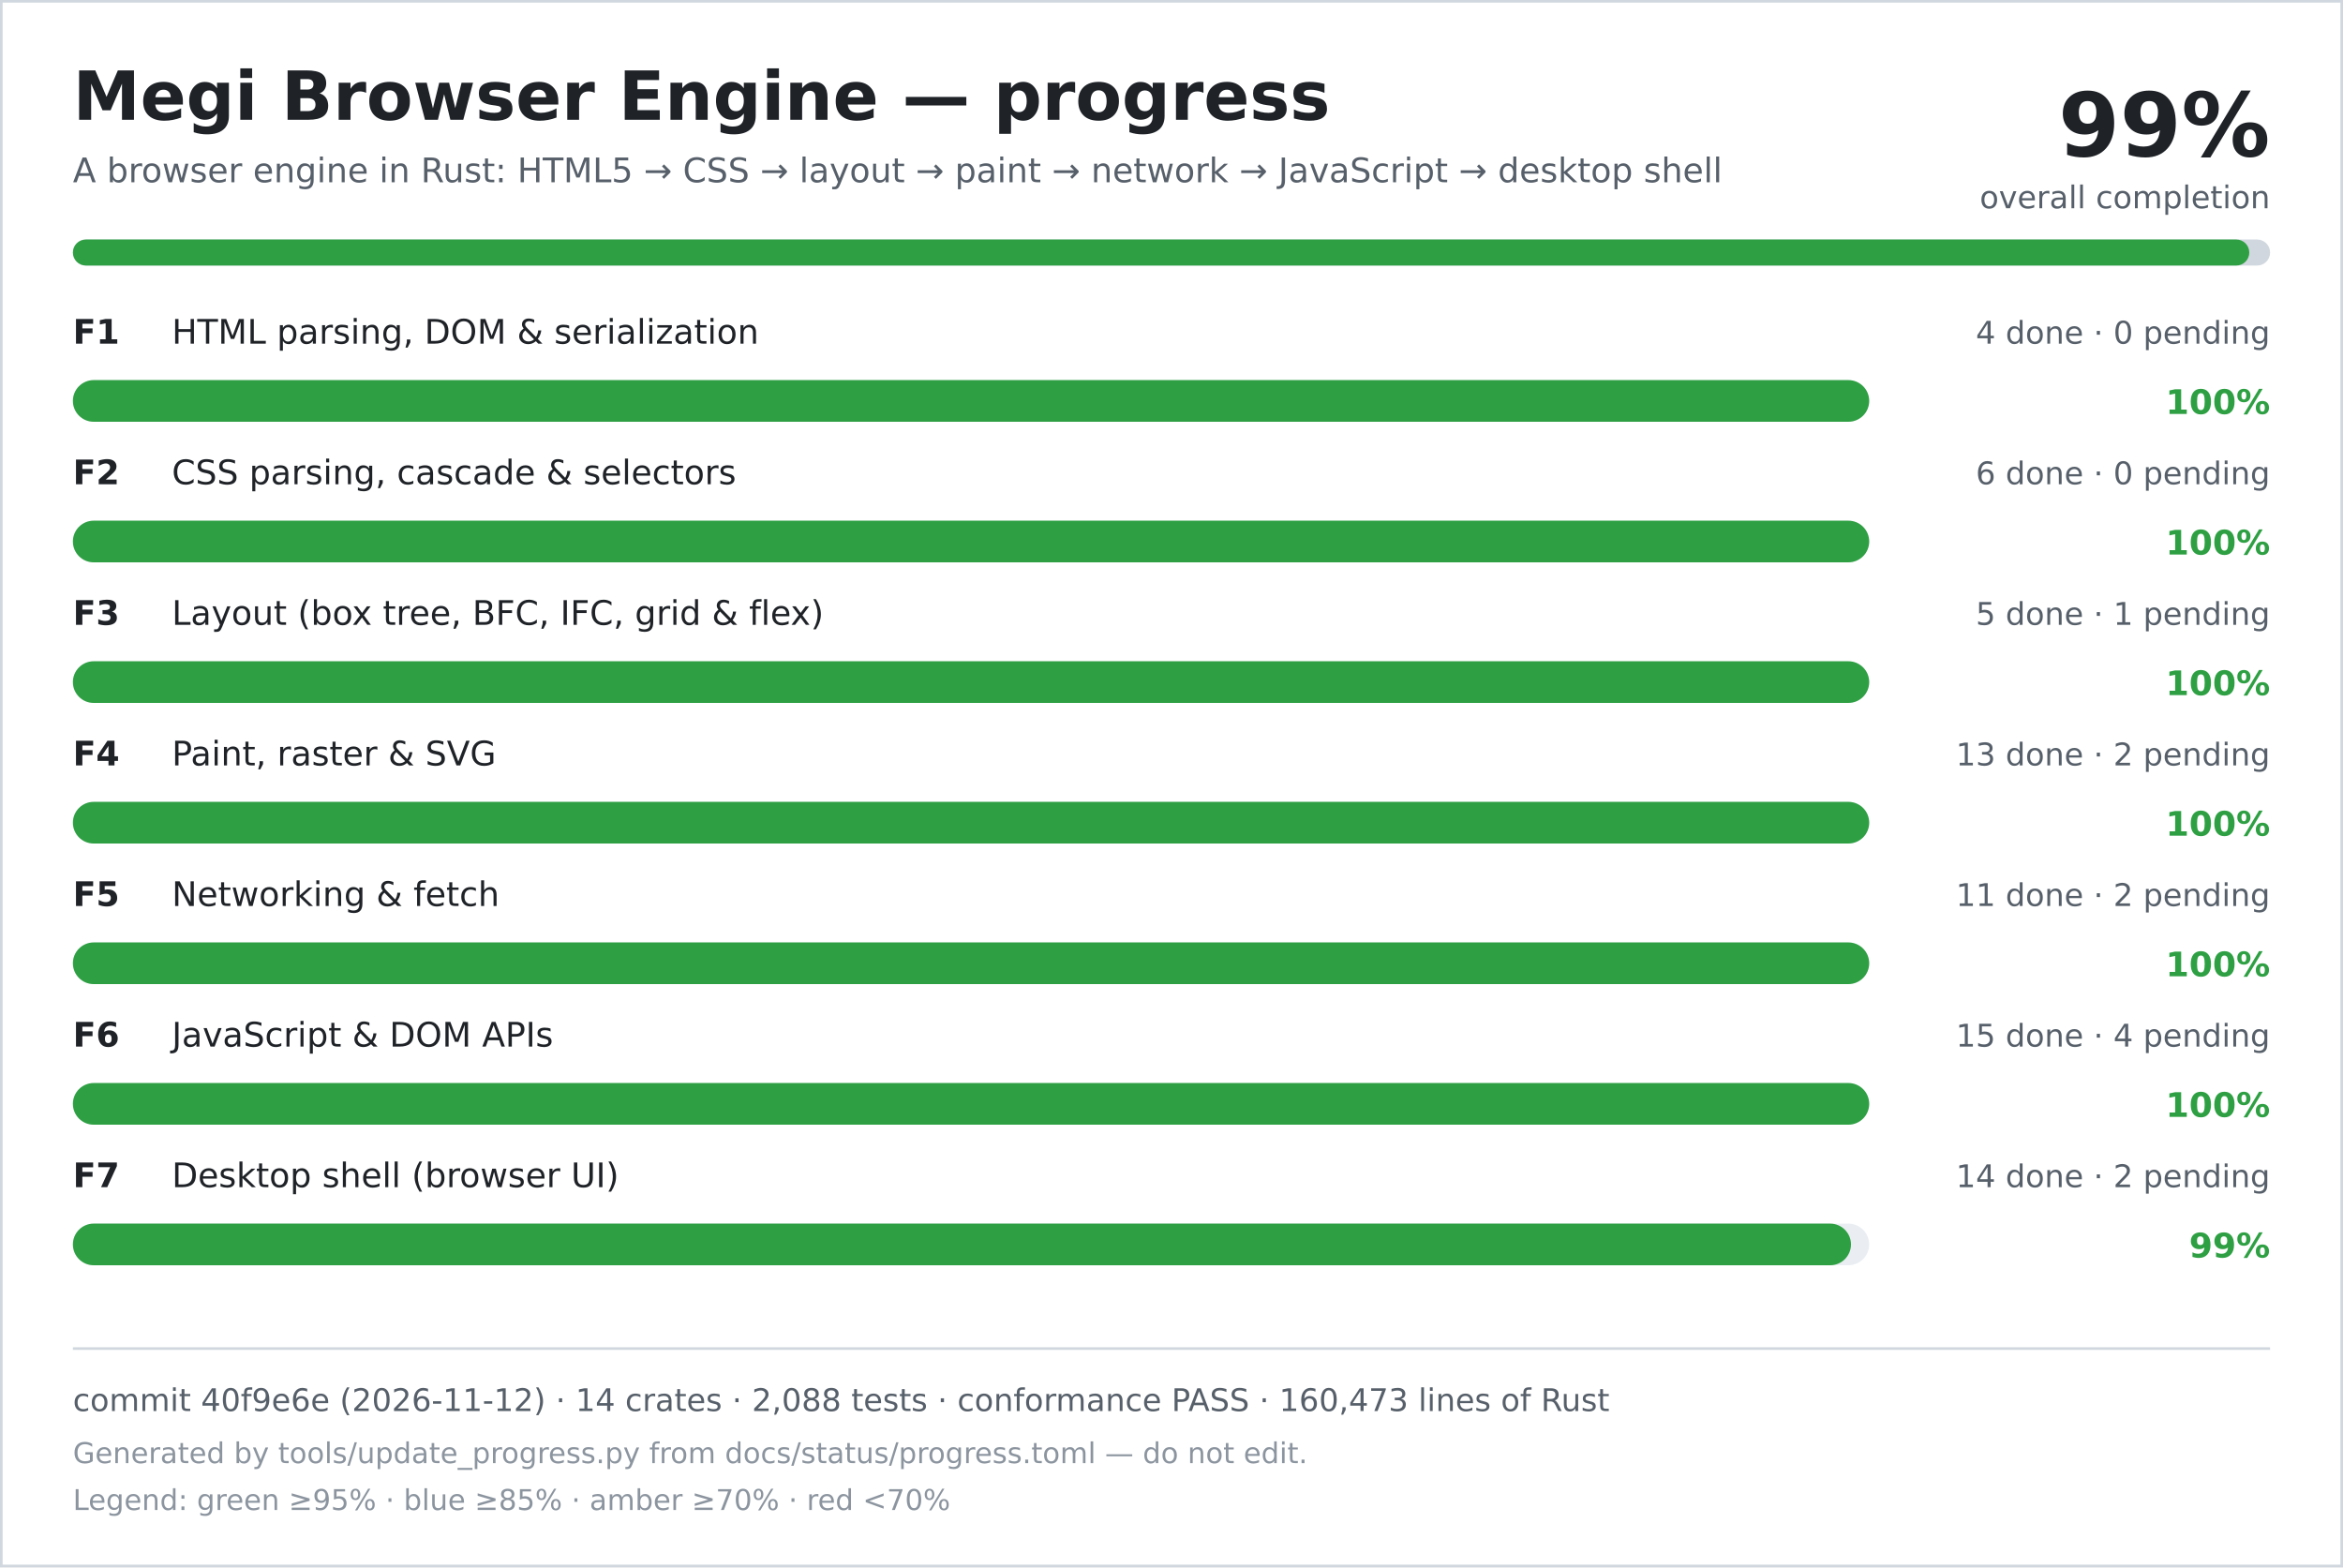
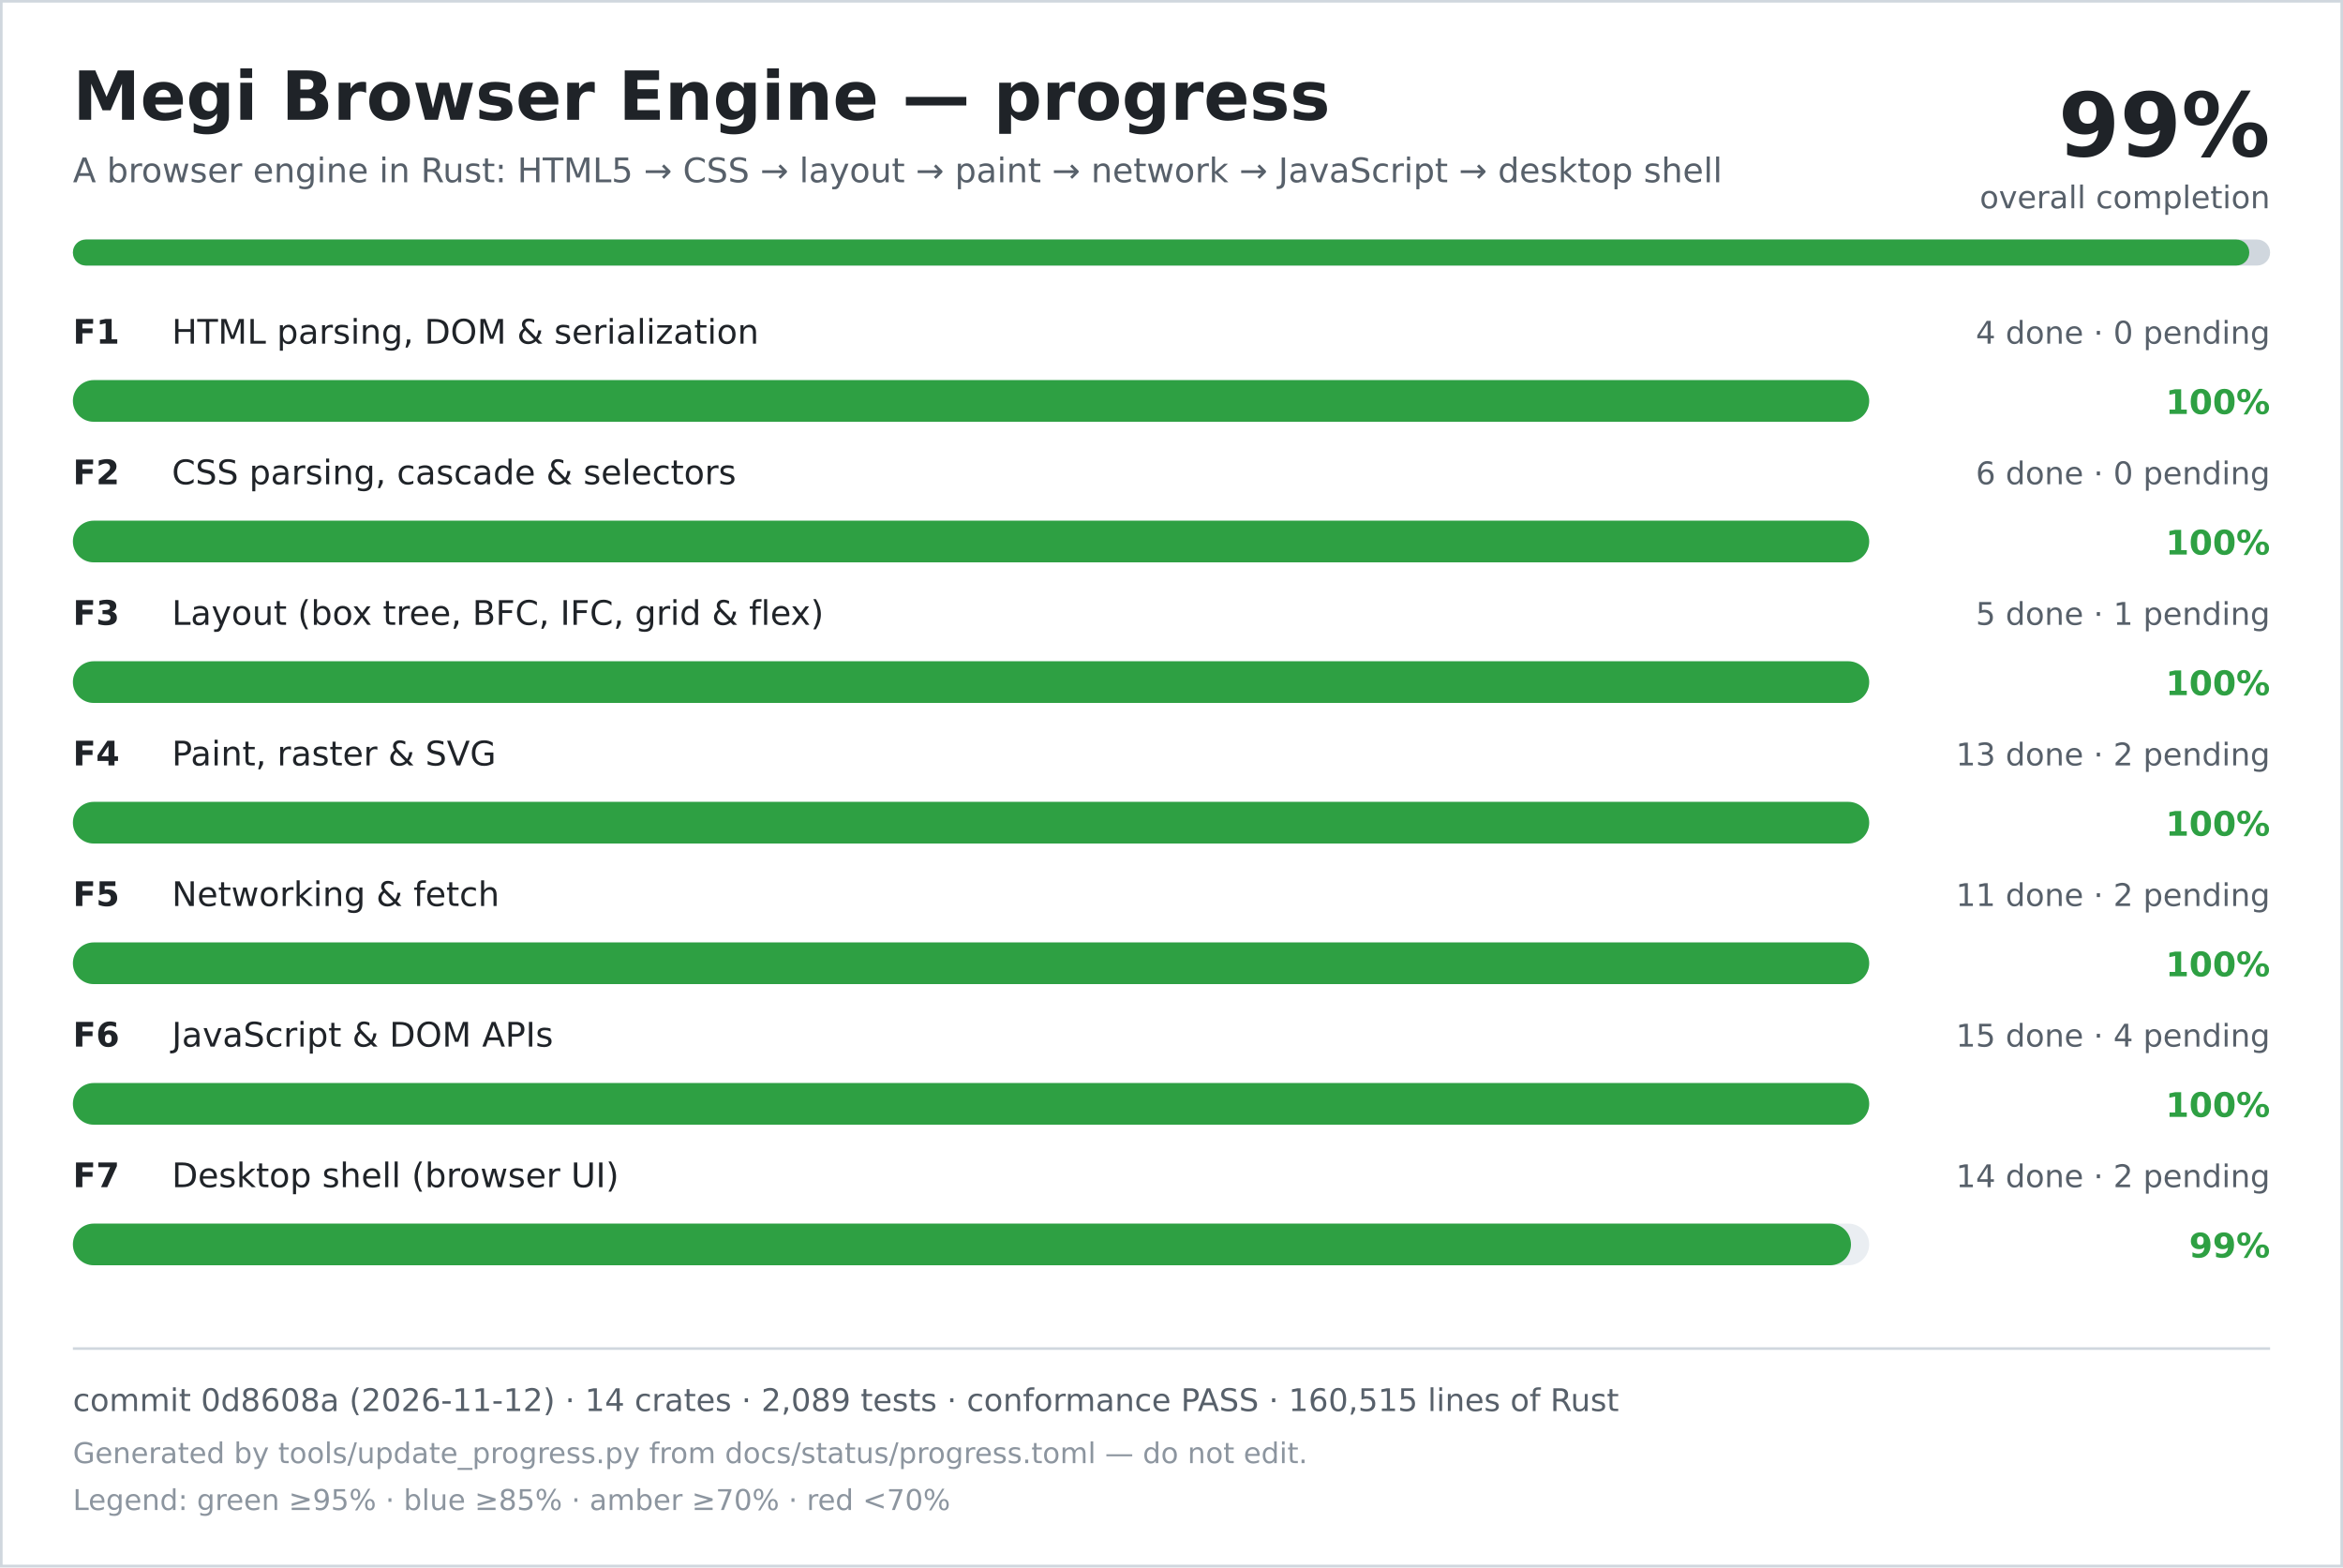
<svg xmlns="http://www.w3.org/2000/svg" width="900" height="602" viewBox="0 0 900 602" role="img" aria-labelledby="title desc">
  <rect width="900" height="602" fill="#ffffff" />
  <rect x="0.5" y="0.5" width="899" height="601" fill="none" stroke="#d0d7de" />
  <text x="28" y="46" font-family="DejaVu Sans, Verdana, sans-serif" font-size="26" font-weight="700" fill="#1f2328">Megi Browser Engine — progress</text>
  <text x="28" y="70" font-family="DejaVu Sans, Verdana, sans-serif" font-size="13" fill="#57606a">A browser engine in Rust: HTML5 → CSS → layout → paint → network → JavaScript → desktop shell</text>
  <text x="872" y="60" text-anchor="end" font-family="DejaVu Sans, Verdana, sans-serif" font-size="34" font-weight="700" fill="#1f2328">99%</text>
  <text x="872" y="80" text-anchor="end" font-family="DejaVu Sans, Verdana, sans-serif" font-size="12" fill="#57606a">overall completion</text>
  <rect x="28" y="92" width="844" height="10" rx="5" fill="#d0d7de" />
  <rect x="28" y="92" width="836" height="10" rx="5" fill="#2ea043" />
  <text x="28" y="132" font-family="DejaVu Sans, Verdana, sans-serif" font-size="13" font-weight="700" fill="#1f2328">F1</text>
  <text x="66" y="132" font-family="DejaVu Sans, Verdana, sans-serif" font-size="13" fill="#1f2328">HTML parsing, DOM &amp; serialization</text>
  <text x="872" y="132" text-anchor="end" font-family="DejaVu Sans, Verdana, sans-serif" font-size="12" fill="#57606a">4 done · 0 pending</text>
  <rect x="28" y="146" width="690" height="16" rx="8" fill="#eaeef2" />
  <rect x="28" y="146" width="690" height="16" rx="8" fill="#2ea043" />
  <text x="872" y="159" text-anchor="end" font-family="DejaVu Sans, Verdana, sans-serif" font-size="13" font-weight="700" fill="#2ea043">100%</text>
  <text x="28" y="186" font-family="DejaVu Sans, Verdana, sans-serif" font-size="13" font-weight="700" fill="#1f2328">F2</text>
  <text x="66" y="186" font-family="DejaVu Sans, Verdana, sans-serif" font-size="13" fill="#1f2328">CSS parsing, cascade &amp; selectors</text>
  <text x="872" y="186" text-anchor="end" font-family="DejaVu Sans, Verdana, sans-serif" font-size="12" fill="#57606a">6 done · 0 pending</text>
  <rect x="28" y="200" width="690" height="16" rx="8" fill="#eaeef2" />
  <rect x="28" y="200" width="690" height="16" rx="8" fill="#2ea043" />
  <text x="872" y="213" text-anchor="end" font-family="DejaVu Sans, Verdana, sans-serif" font-size="13" font-weight="700" fill="#2ea043">100%</text>
  <text x="28" y="240" font-family="DejaVu Sans, Verdana, sans-serif" font-size="13" font-weight="700" fill="#1f2328">F3</text>
  <text x="66" y="240" font-family="DejaVu Sans, Verdana, sans-serif" font-size="13" fill="#1f2328">Layout (box tree, BFC, IFC, grid &amp; flex)</text>
  <text x="872" y="240" text-anchor="end" font-family="DejaVu Sans, Verdana, sans-serif" font-size="12" fill="#57606a">5 done · 1 pending</text>
  <rect x="28" y="254" width="690" height="16" rx="8" fill="#eaeef2" />
  <rect x="28" y="254" width="690" height="16" rx="8" fill="#2ea043" />
  <text x="872" y="267" text-anchor="end" font-family="DejaVu Sans, Verdana, sans-serif" font-size="13" font-weight="700" fill="#2ea043">100%</text>
  <text x="28" y="294" font-family="DejaVu Sans, Verdana, sans-serif" font-size="13" font-weight="700" fill="#1f2328">F4</text>
  <text x="66" y="294" font-family="DejaVu Sans, Verdana, sans-serif" font-size="13" fill="#1f2328">Paint, raster &amp; SVG</text>
  <text x="872" y="294" text-anchor="end" font-family="DejaVu Sans, Verdana, sans-serif" font-size="12" fill="#57606a">13 done · 2 pending</text>
  <rect x="28" y="308" width="690" height="16" rx="8" fill="#eaeef2" />
  <rect x="28" y="308" width="690" height="16" rx="8" fill="#2ea043" />
  <text x="872" y="321" text-anchor="end" font-family="DejaVu Sans, Verdana, sans-serif" font-size="13" font-weight="700" fill="#2ea043">100%</text>
  <text x="28" y="348" font-family="DejaVu Sans, Verdana, sans-serif" font-size="13" font-weight="700" fill="#1f2328">F5</text>
  <text x="66" y="348" font-family="DejaVu Sans, Verdana, sans-serif" font-size="13" fill="#1f2328">Networking &amp; fetch</text>
  <text x="872" y="348" text-anchor="end" font-family="DejaVu Sans, Verdana, sans-serif" font-size="12" fill="#57606a">11 done · 2 pending</text>
  <rect x="28" y="362" width="690" height="16" rx="8" fill="#eaeef2" />
  <rect x="28" y="362" width="690" height="16" rx="8" fill="#2ea043" />
  <text x="872" y="375" text-anchor="end" font-family="DejaVu Sans, Verdana, sans-serif" font-size="13" font-weight="700" fill="#2ea043">100%</text>
  <text x="28" y="402" font-family="DejaVu Sans, Verdana, sans-serif" font-size="13" font-weight="700" fill="#1f2328">F6</text>
  <text x="66" y="402" font-family="DejaVu Sans, Verdana, sans-serif" font-size="13" fill="#1f2328">JavaScript &amp; DOM APIs</text>
  <text x="872" y="402" text-anchor="end" font-family="DejaVu Sans, Verdana, sans-serif" font-size="12" fill="#57606a">15 done · 4 pending</text>
  <rect x="28" y="416" width="690" height="16" rx="8" fill="#eaeef2" />
  <rect x="28" y="416" width="690" height="16" rx="8" fill="#2ea043" />
  <text x="872" y="429" text-anchor="end" font-family="DejaVu Sans, Verdana, sans-serif" font-size="13" font-weight="700" fill="#2ea043">100%</text>
  <text x="28" y="456" font-family="DejaVu Sans, Verdana, sans-serif" font-size="13" font-weight="700" fill="#1f2328">F7</text>
  <text x="66" y="456" font-family="DejaVu Sans, Verdana, sans-serif" font-size="13" fill="#1f2328">Desktop shell (browser UI)</text>
  <text x="872" y="456" text-anchor="end" font-family="DejaVu Sans, Verdana, sans-serif" font-size="12" fill="#57606a">14 done · 2 pending</text>
  <rect x="28" y="470" width="690" height="16" rx="8" fill="#eaeef2" />
  <rect x="28" y="470" width="683" height="16" rx="8" fill="#2ea043" />
  <text x="872" y="483" text-anchor="end" font-family="DejaVu Sans, Verdana, sans-serif" font-size="13" font-weight="700" fill="#2ea043">99%</text>
  <line x1="28" y1="518" x2="872" y2="518" stroke="#d0d7de" />
-   <text x="28" y="542" font-family="DejaVu Sans, Verdana, sans-serif" font-size="12" fill="#57606a">commit 40f9e6e (2026-11-12) · 14 crates · 2,088 tests · conformance PASS · 160,473 lines of Rust</text>
+   <text x="28" y="542" font-family="DejaVu Sans, Verdana, sans-serif" font-size="12" fill="#57606a">commit 0d8608a (2026-11-12) · 14 crates · 2,089 tests · conformance PASS · 160,515 lines of Rust</text>
  <text x="28" y="562" font-family="DejaVu Sans, Verdana, sans-serif" font-size="11" fill="#8c959f">Generated by tools/update_progress.py from docs/status/progress.toml — do not edit.</text>
  <text x="28" y="580" font-family="DejaVu Sans, Verdana, sans-serif" font-size="11" fill="#8c959f">Legend: green ≥95% · blue ≥85% · amber ≥70% · red &lt;70%</text>
</svg>
